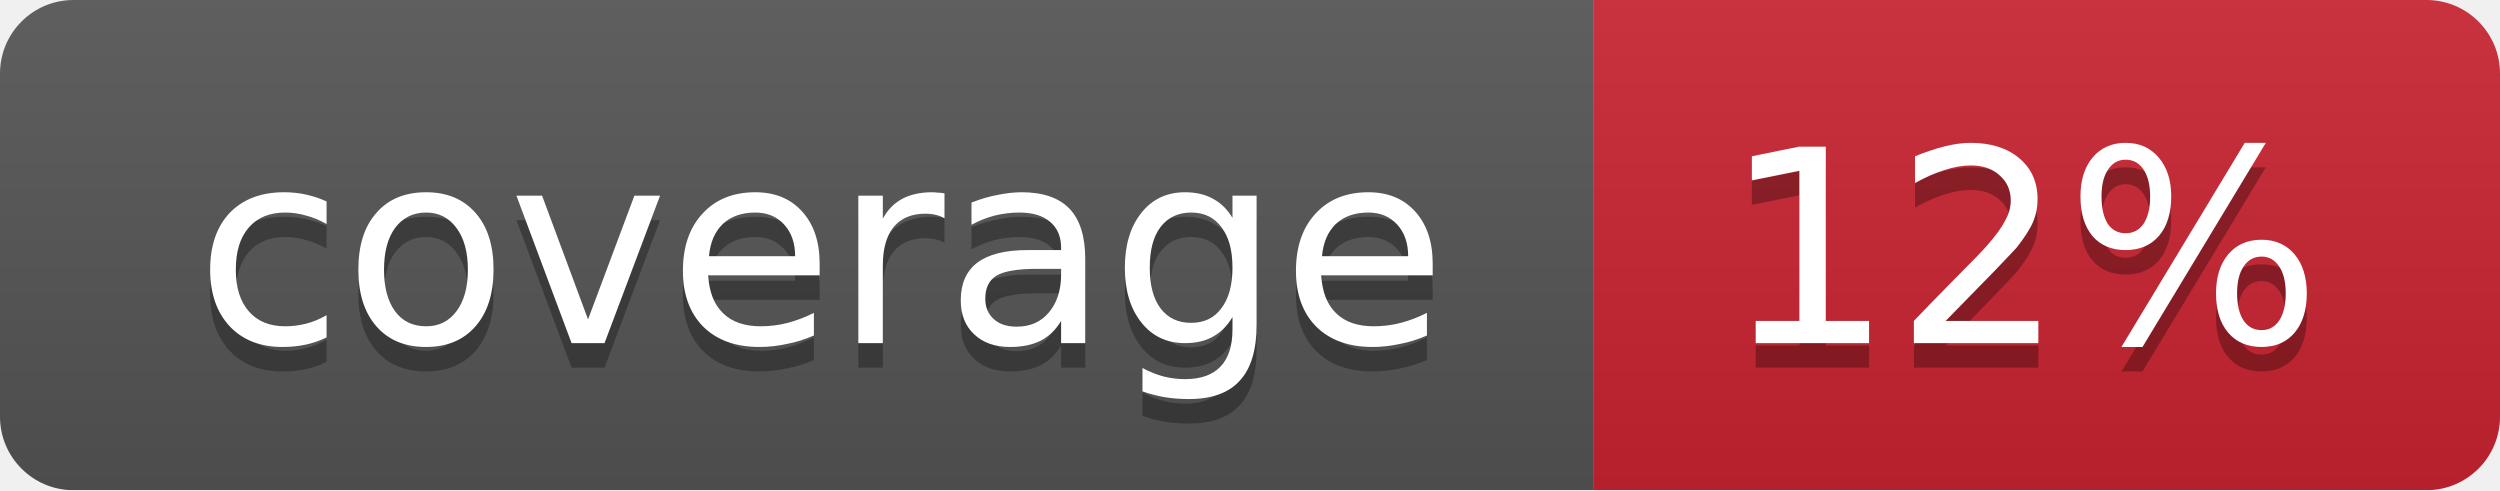
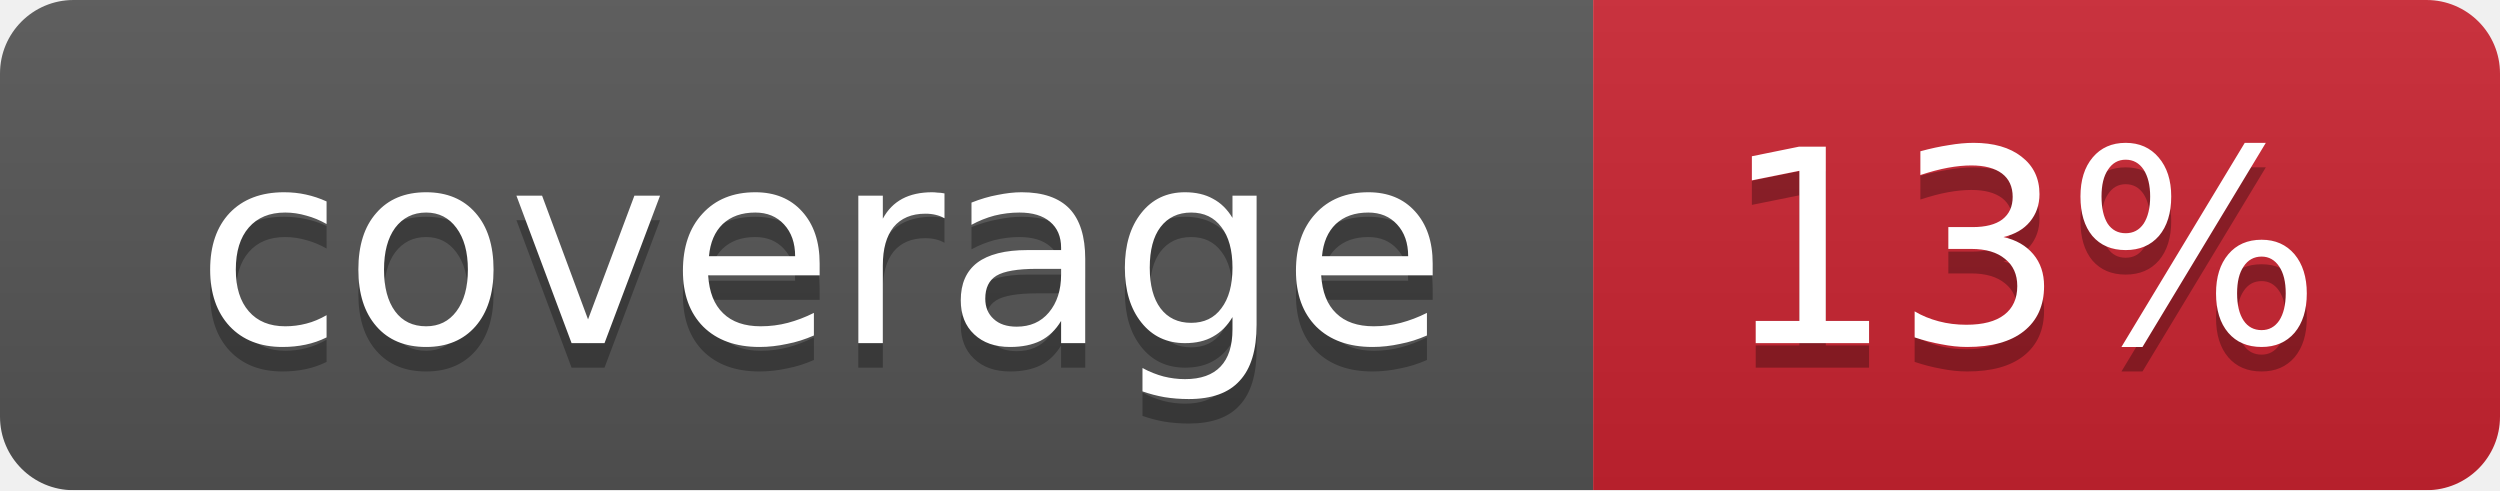
<svg xmlns="http://www.w3.org/2000/svg" width="102" height="20">
  <linearGradient id="smooth" x2="0" y2="100%">
    <stop offset="0" stop-color="#bbb" stop-opacity=".1" />
    <stop offset="1" stop-opacity=".1" />
  </linearGradient>
  <mask id="round">
    <rect width="102" height="20" rx="3" fill="#fff" />
  </mask>
  <g mask="url(#round)">
    <rect width="65" height="20" fill="#555" />
    <rect x="65" width="37" height="20" fill="#cb2431" />
    <rect width="102" height="20" fill="url(#smooth)" />
  </g>
  <g fill="#fff" text-anchor="middle" font-family="DejaVu Sans,Verdana,Geneva,sans-serif" font-size="11">
    <text x="33.5" y="15" fill="#010101" fill-opacity=".3">coverage</text>
    <text x="33.5" y="14">coverage</text>
-     <text x="82.5" y="15" fill="#010101" fill-opacity=".3">12%</text>
-     <text x="82.5" y="14">12%</text>
+     <text x="82.5" y="15" fill="#010101" fill-opacity=".3">13%</text>
+     <text x="82.5" y="14">13%</text>
  </g>
</svg>
